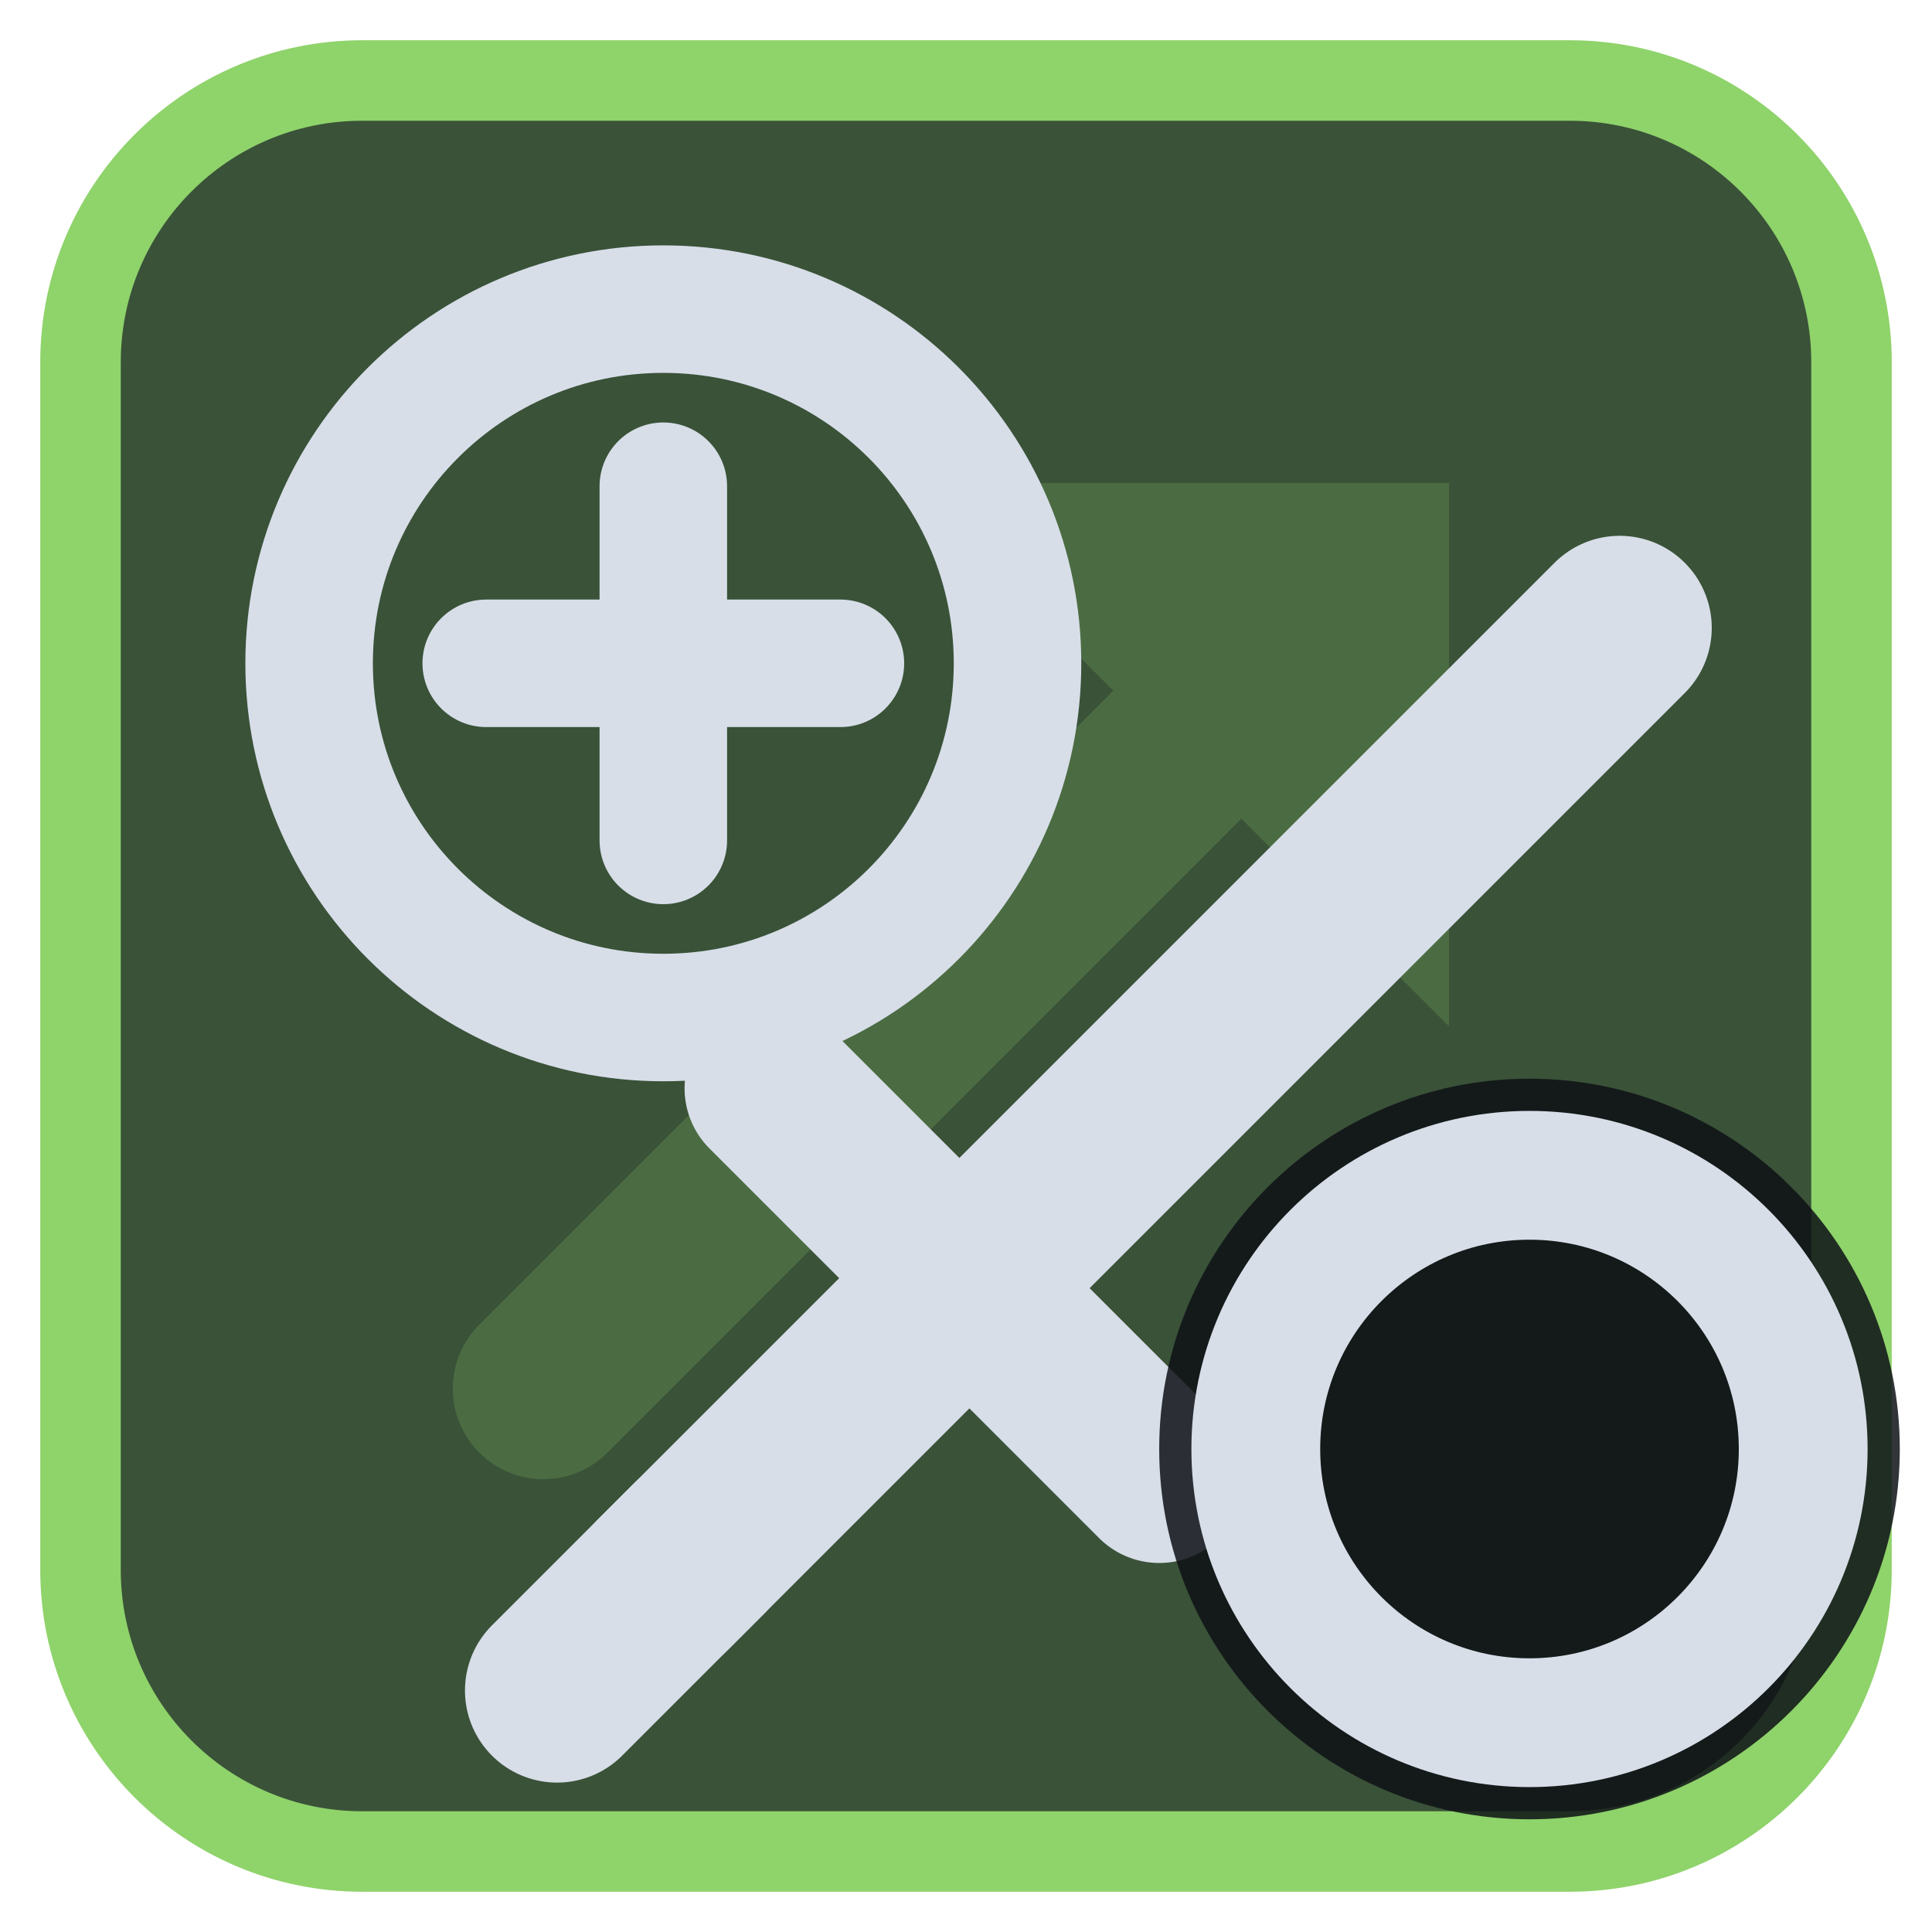
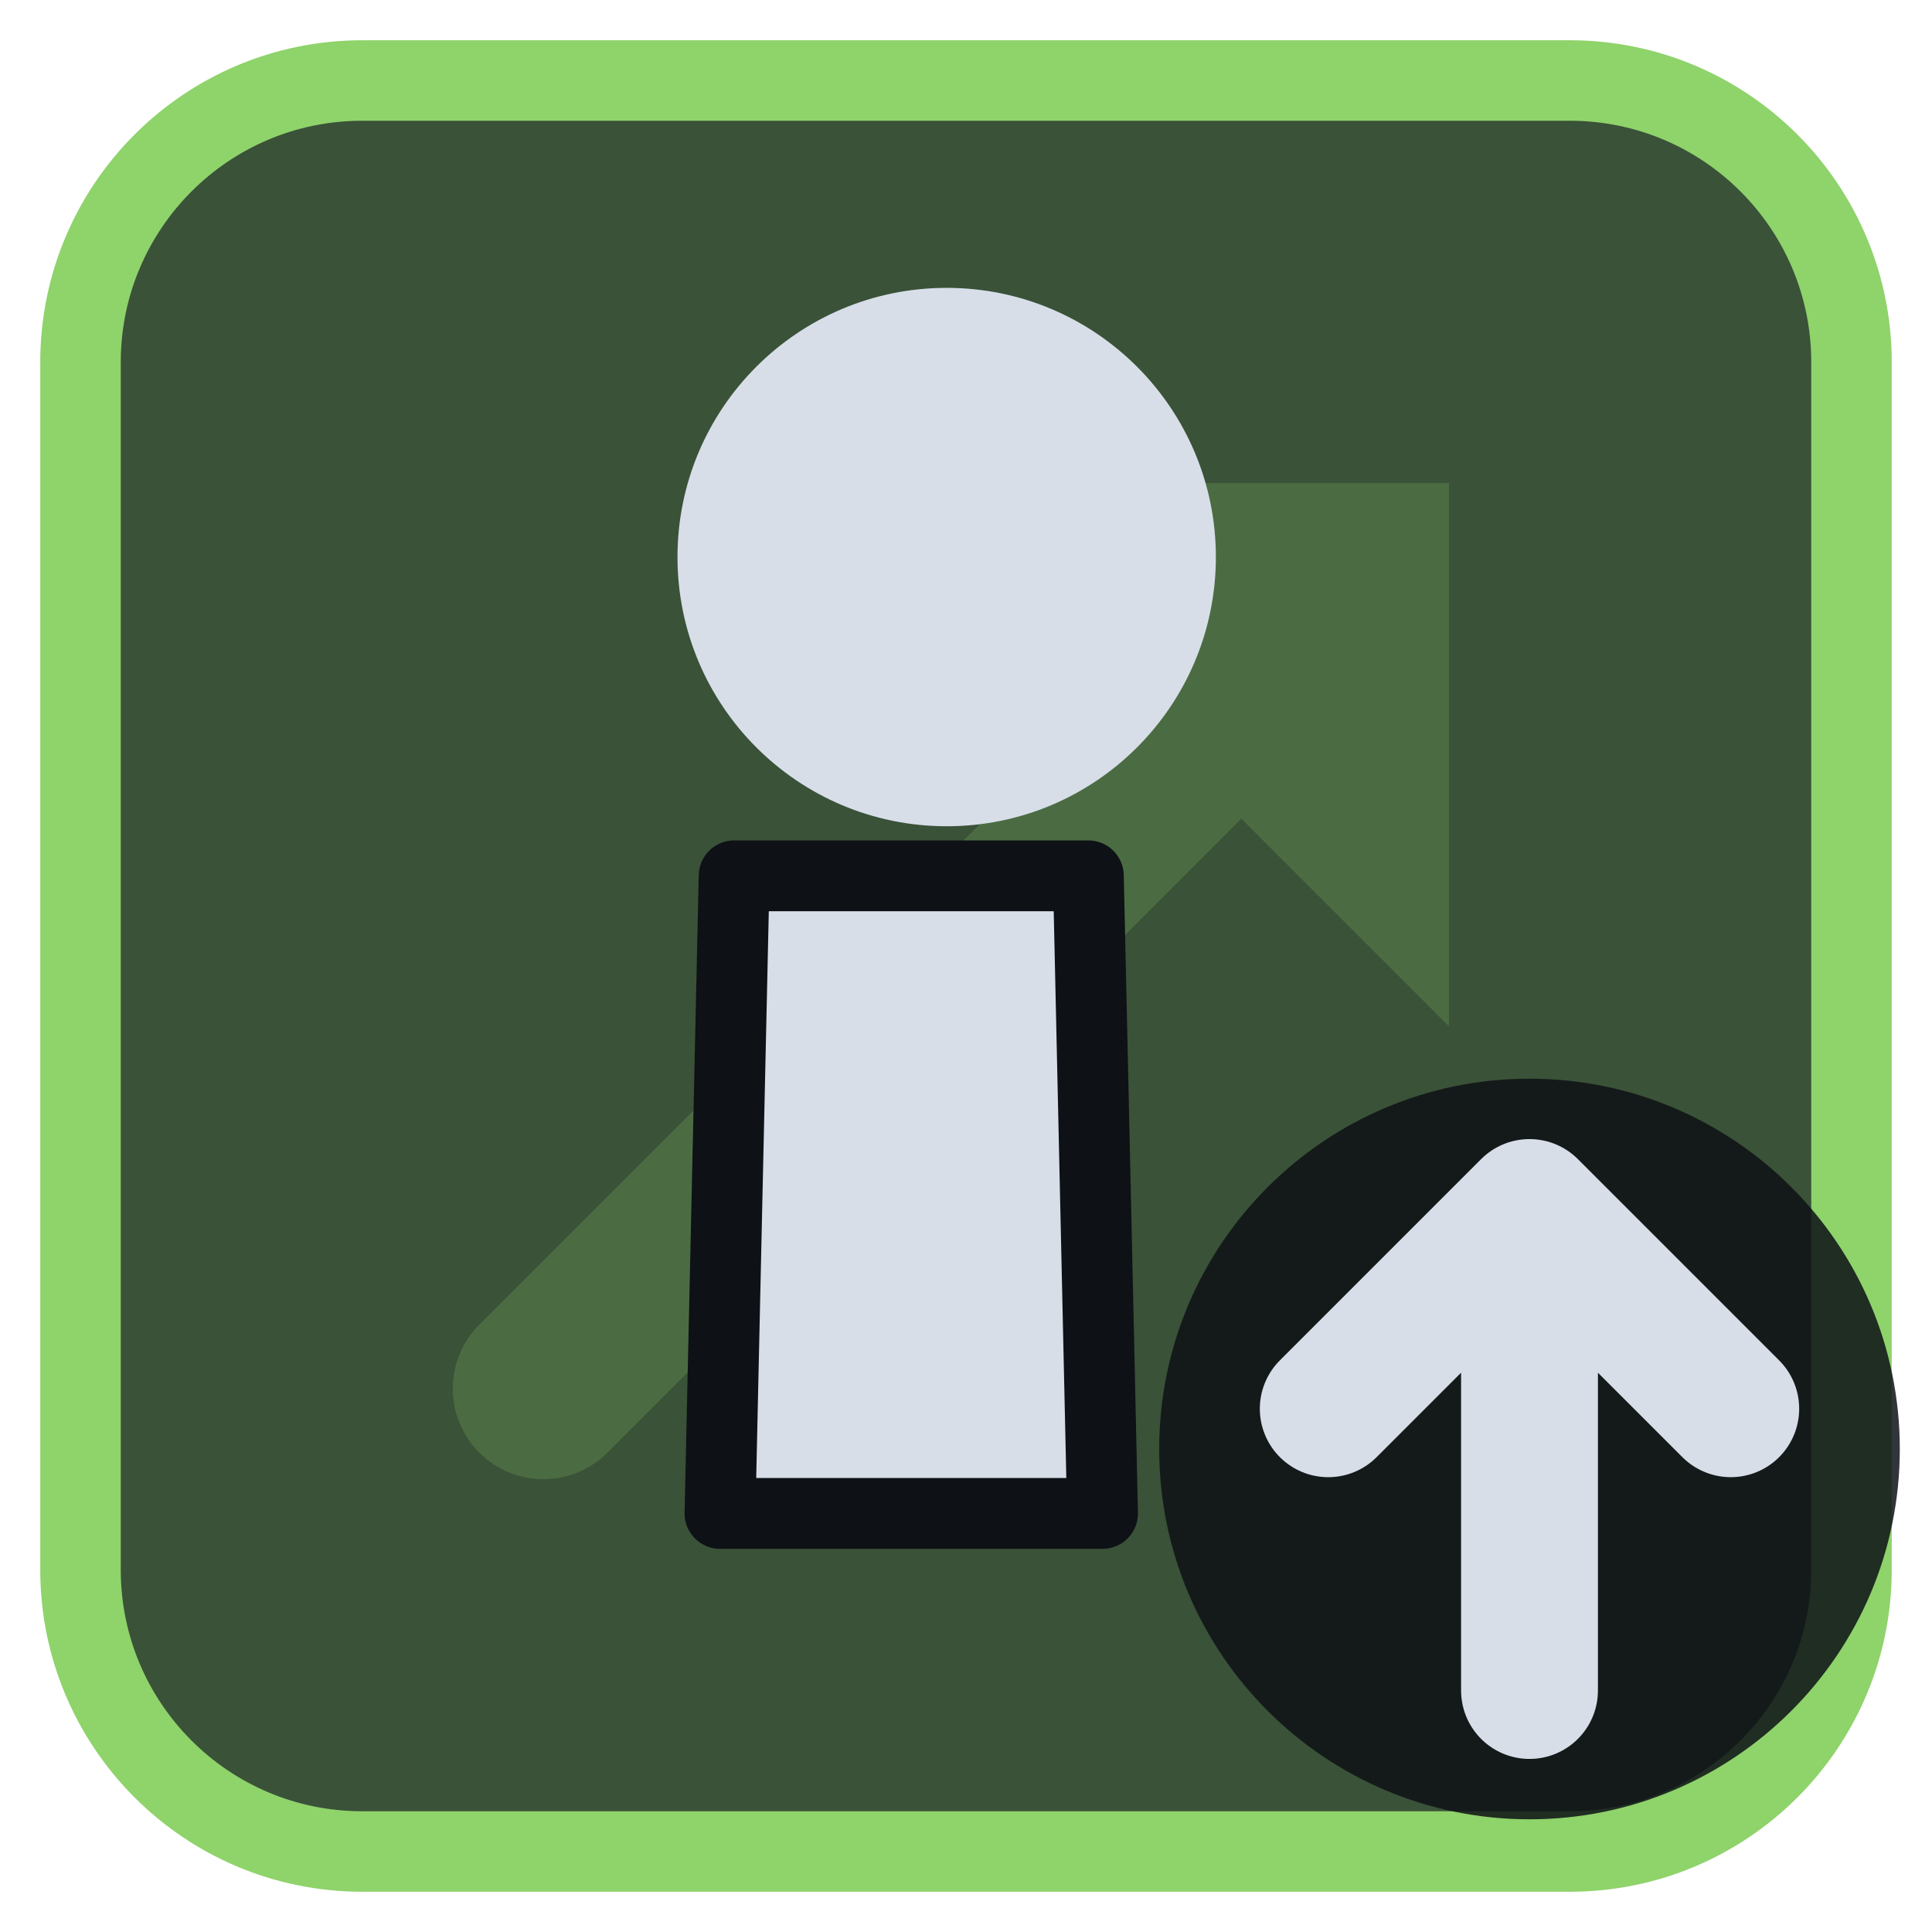
<svg xmlns="http://www.w3.org/2000/svg" viewBox="0 0 24 24" width="24" height="24">
  <rect x="1" y="1" width="22" height="22" rx="3.5" fill="#3a5238" stroke="#8fd36b" stroke-width="1" />
  <g opacity="0.2" transform="translate(3,3) scale(0.75)">
    <path d="M5 19L18 6" fill="none" stroke="#8fd36b" stroke-width="3" stroke-linecap="round" stroke-linejoin="round" />
    <path d="M11 4h9v9z" fill="#8fd36b" />
  </g>
  <g transform="translate(1.2,1.2) scale(0.88)">
-     <g transform="translate(2.5,2.5)">
-       <path d="M5.5 18.5L19 5" fill="none" stroke="#d7dee8" stroke-width="2.6" stroke-linecap="round" stroke-linejoin="round" />
-       <path d="M7 11.5L12.5 17" fill="none" stroke="#d7dee8" stroke-width="2.4" stroke-linecap="round" stroke-linejoin="round" />
-       <path d="M4 20l2-2" fill="none" stroke="#d7dee8" stroke-width="2.6" stroke-linecap="round" stroke-linejoin="round" />
-     </g>
-     <circle cx="8" cy="8" r="5" fill="none" stroke="#d7dee8" stroke-width="1.8" stroke-linecap="round" stroke-linejoin="round" />
-     <path d="M8 5.5V10.5M5.5 8H10.5" fill="none" stroke="#d7dee8" stroke-width="1.8" stroke-linecap="round" stroke-linejoin="round" />
+     <path d="M9 11H14L14.2 20H8.8Z" fill="#d7dee8" stroke="#0e1116" stroke-width="1" stroke-linejoin="round" />
+     <circle cx="12" cy="6.5" r="3.8" fill="#d7dee8" />
  </g>
  <circle cx="19" cy="18" r="4.6" fill="#0e1116" fill-opacity="0.85" />
-   <circle cx="19" cy="18" r="3.4" fill="none" stroke="#d7dee8" stroke-width="1.6" stroke-linecap="round" stroke-linejoin="round" />
+   <path d="M19 21V15M16.5 17.5L19 15L21.5 17.5" fill="none" stroke="#d7dee8" stroke-width="1.7" stroke-linecap="round" stroke-linejoin="round" />
</svg>
